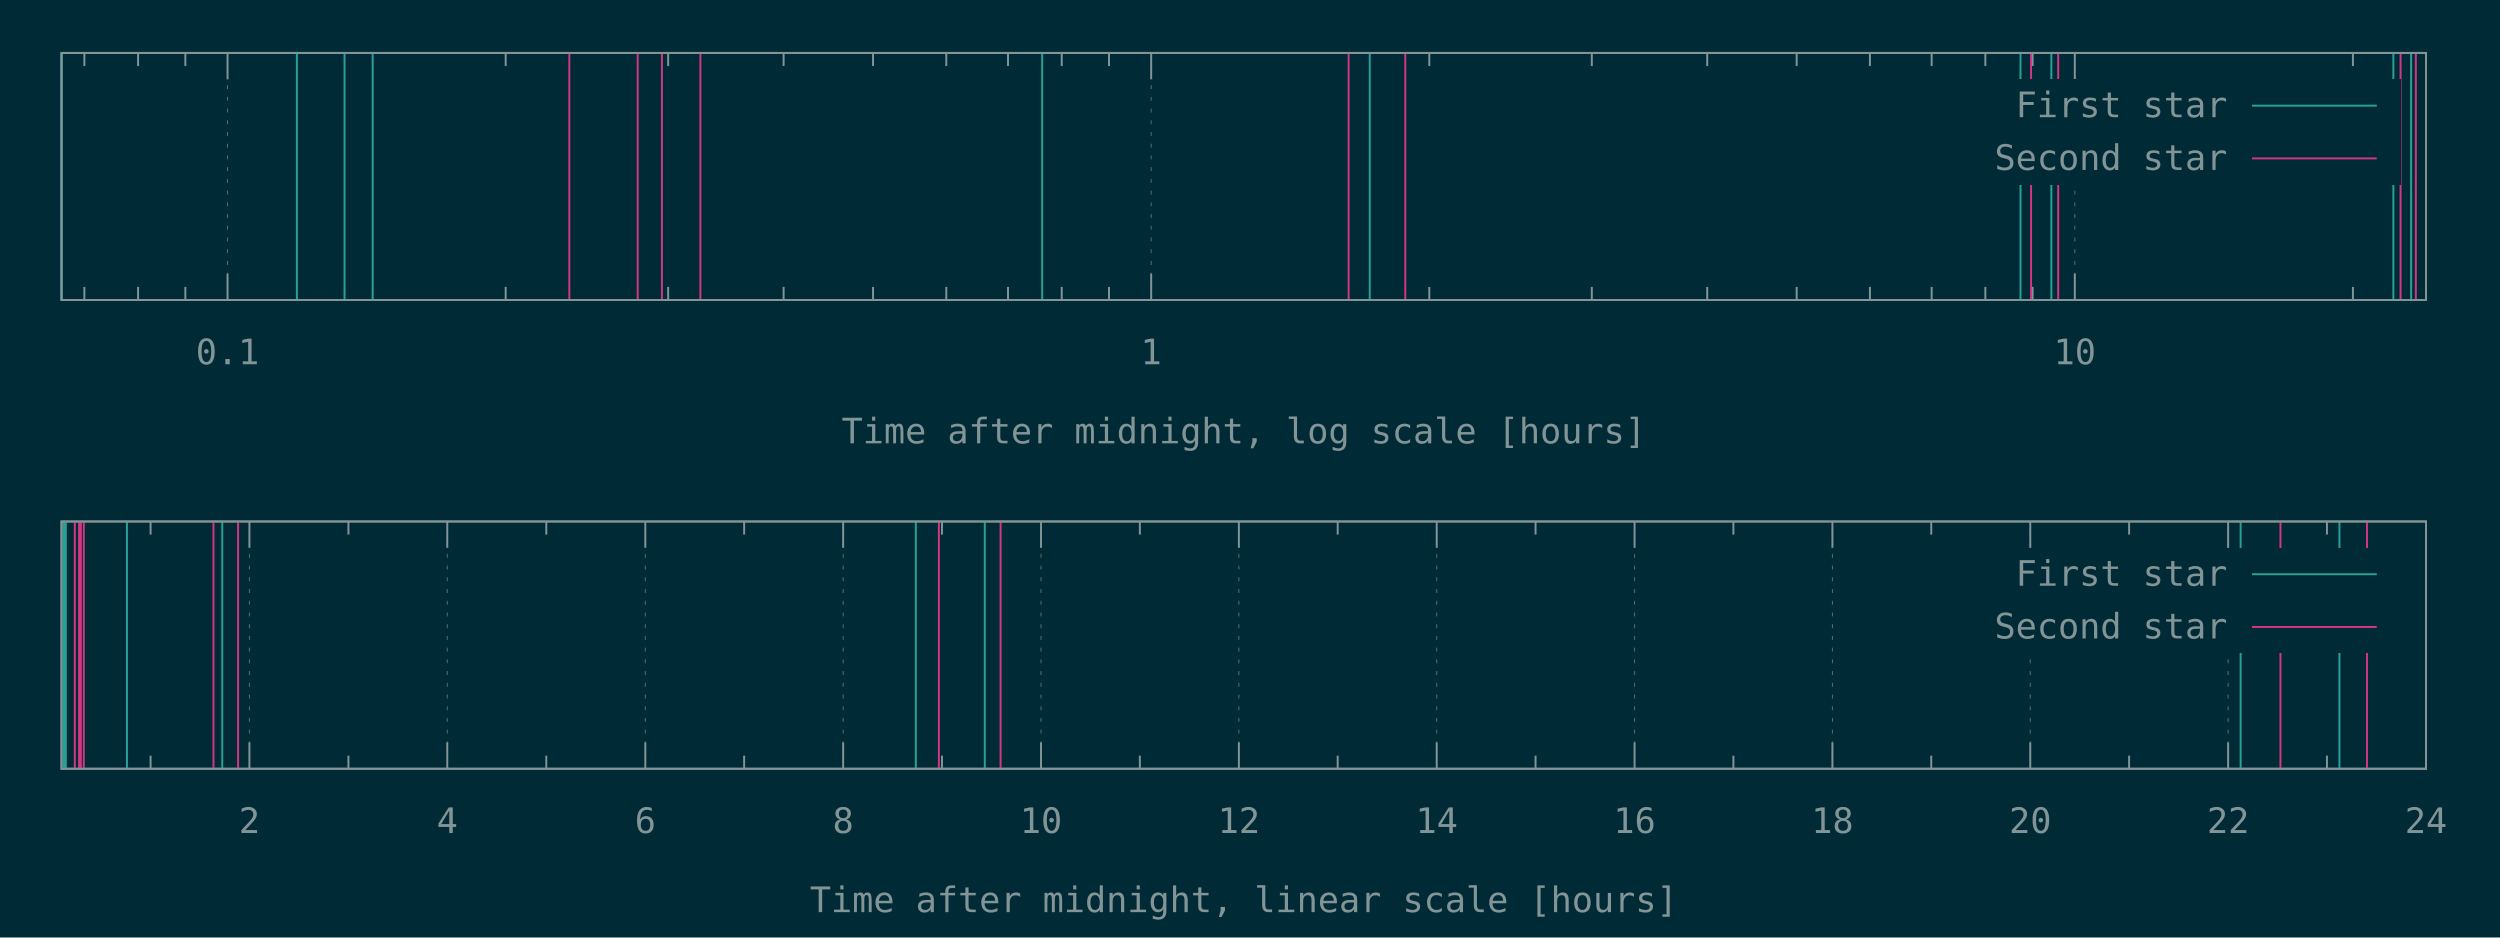
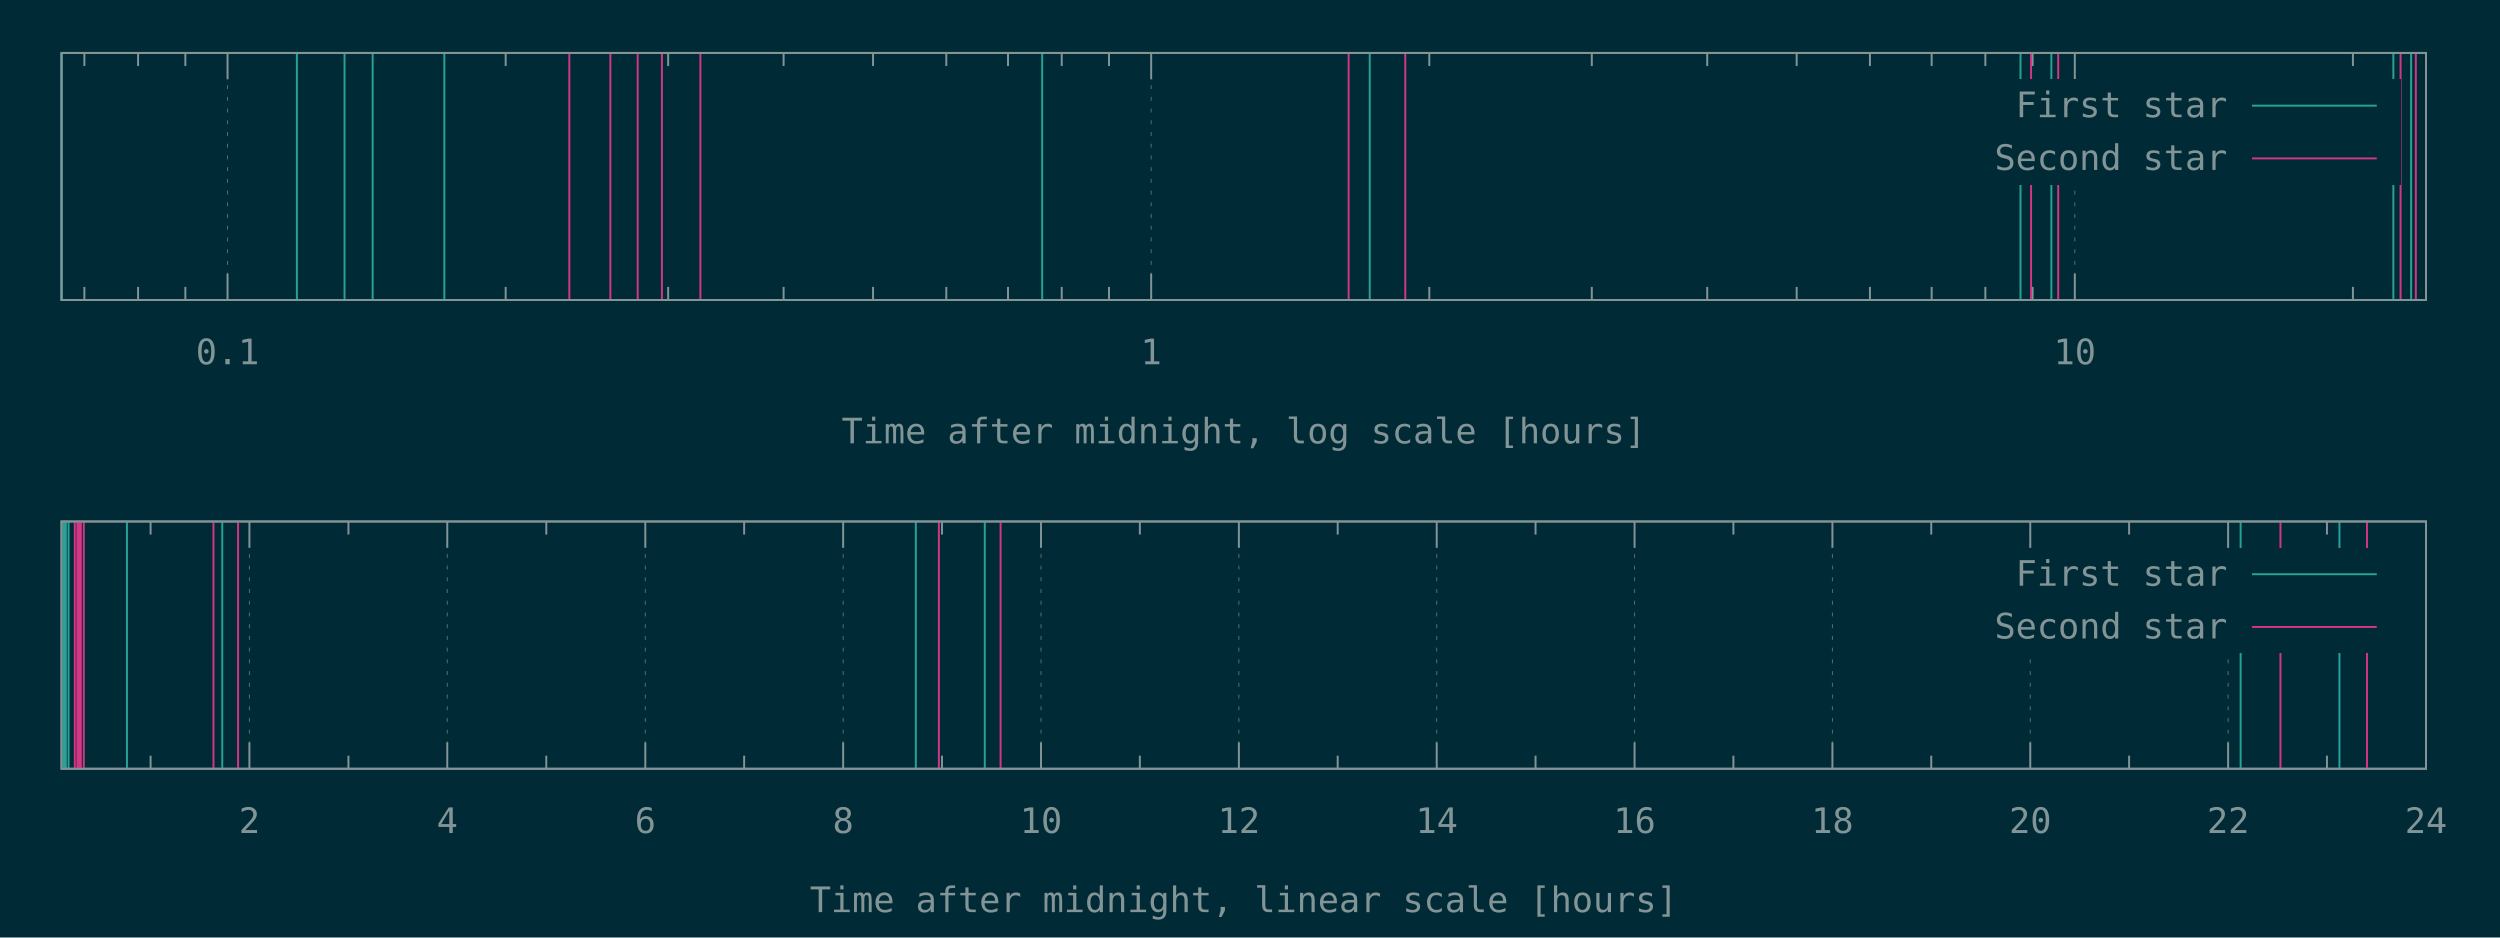
<svg xmlns="http://www.w3.org/2000/svg" xmlns:xlink="http://www.w3.org/1999/xlink" width="1280" height="480" viewBox="0 0 1280 480">
  <g id="gnuplot_canvas">
    <rect x="0" y="0" width="1280" height="480" fill="#002b36" />
    <defs>
      <circle id="gpDot" r="0.5" stroke-width="0.5" />
      <path id="gpPt0" stroke-width="0.148" stroke="currentColor" d="M-1,0 h2 M0,-1 v2" />
      <path id="gpPt1" stroke-width="0.148" stroke="currentColor" d="M-1,-1 L1,1 M1,-1 L-1,1" />
      <path id="gpPt2" stroke-width="0.148" stroke="currentColor" d="M-1,0 L1,0 M0,-1 L0,1 M-1,-1 L1,1 M-1,1 L1,-1" />
      <rect id="gpPt3" stroke-width="0.148" stroke="currentColor" x="-1" y="-1" width="2" height="2" />
      <rect id="gpPt4" stroke-width="0.148" stroke="currentColor" fill="currentColor" x="-1" y="-1" width="2" height="2" />
      <circle id="gpPt5" stroke-width="0.148" stroke="currentColor" cx="0" cy="0" r="1" />
      <use xlink:href="#gpPt5" id="gpPt6" fill="currentColor" stroke="none" />
      <path id="gpPt7" stroke-width="0.148" stroke="currentColor" d="M0,-1.33 L-1.33,0.67 L1.33,0.67 z" />
      <use xlink:href="#gpPt7" id="gpPt8" fill="currentColor" stroke="none" />
      <use xlink:href="#gpPt7" id="gpPt9" stroke="currentColor" transform="rotate(180)" />
      <use xlink:href="#gpPt9" id="gpPt10" fill="currentColor" stroke="none" />
      <use xlink:href="#gpPt3" id="gpPt11" stroke="currentColor" transform="rotate(45)" />
      <use xlink:href="#gpPt11" id="gpPt12" fill="currentColor" stroke="none" />
      <path id="gpPt13" stroke-width="0.148" stroke="currentColor" d="M0,1.330 L1.265,0.411 L0.782,-1.067 L-0.782,-1.076 L-1.265,0.411 z" />
      <use xlink:href="#gpPt13" id="gpPt14" fill="currentColor" stroke="none" />
      <filter id="textbox" filterUnits="objectBoundingBox" x="0" y="0" height="1" width="1">
        <feFlood flood-color="#002B36" flood-opacity="1" result="bgnd" />
        <feComposite in="SourceGraphic" in2="bgnd" operator="atop" />
      </filter>
      <filter id="greybox" filterUnits="objectBoundingBox" x="0" y="0" height="1" width="1">
        <feFlood flood-color="lightgrey" flood-opacity="1" result="grey" />
        <feComposite in="SourceGraphic" in2="grey" operator="atop" />
      </filter>
    </defs>
    <g fill="none" color="#002B36" stroke="currentColor" stroke-width="1.00" stroke-linecap="butt" stroke-linejoin="miter">
</g>
    <g fill="none" color="black" stroke="currentColor" stroke-width="1.00" stroke-linecap="butt" stroke-linejoin="miter">
      <path stroke="rgb(131, 148, 150)" d="M43.2,153.6 L43.2,146.9 M43.2,27.1 L43.2,33.8 M70.7,153.6 L70.7,146.9 M70.7,27.1 L70.7,33.8   M94.9,153.6 L94.9,146.9 M94.9,27.1 L94.9,33.8  " />
    </g>
    <g fill="none" color="black" stroke="rgb(131, 148, 150)" stroke-width="0.50" stroke-linecap="butt" stroke-linejoin="miter">
</g>
    <g fill="none" color="gray" stroke="currentColor" stroke-width="0.50" stroke-linecap="butt" stroke-linejoin="miter">
      <path stroke="rgb( 88, 110, 117)" stroke-dasharray="2,4" class="gridline" d="M116.5,153.6 L116.5,27.1  " />
    </g>
    <g fill="none" color="gray" stroke="rgb( 88, 110, 117)" stroke-width="1.00" stroke-linecap="butt" stroke-linejoin="miter">
</g>
    <g fill="none" color="black" stroke="currentColor" stroke-width="1.00" stroke-linecap="butt" stroke-linejoin="miter">
      <path stroke="rgb(131, 148, 150)" d="M116.5,153.6 L116.5,140.1 M116.5,27.1 L116.5,40.6  " />
      <g transform="translate(116.5,186.5)" stroke="none" fill="rgb(131,148,150)" font-family="Inconsolata" font-size="18.00" text-anchor="middle">
        <text>
          <tspan font-family="Inconsolata"> 0.1</tspan>
        </text>
      </g>
    </g>
    <g fill="none" color="black" stroke="currentColor" stroke-width="1.00" stroke-linecap="butt" stroke-linejoin="miter">
      <path stroke="rgb(131, 148, 150)" d="M258.9,153.6 L258.9,146.9 M258.9,27.1 L258.9,33.8 M342.1,153.6 L342.1,146.9 M342.1,27.1 L342.1,33.8   M401.2,153.6 L401.2,146.9 M401.2,27.1 L401.2,33.8 M447.0,153.6 L447.0,146.9 M447.0,27.1 L447.0,33.8   M484.5,153.6 L484.5,146.9 M484.5,27.1 L484.5,33.8 M516.1,153.6 L516.1,146.9 M516.1,27.1 L516.1,33.8   M543.6,153.6 L543.6,146.9 M543.6,27.1 L543.6,33.8 M567.8,153.6 L567.8,146.9 M567.8,27.1 L567.8,33.8    " />
    </g>
    <g fill="none" color="black" stroke="rgb(131, 148, 150)" stroke-width="0.50" stroke-linecap="butt" stroke-linejoin="miter">
</g>
    <g fill="none" color="gray" stroke="currentColor" stroke-width="0.50" stroke-linecap="butt" stroke-linejoin="miter">
      <path stroke="rgb( 88, 110, 117)" stroke-dasharray="2,4" class="gridline" d="M589.4,153.6 L589.4,27.1  " />
    </g>
    <g fill="none" color="gray" stroke="rgb( 88, 110, 117)" stroke-width="1.00" stroke-linecap="butt" stroke-linejoin="miter">
</g>
    <g fill="none" color="black" stroke="currentColor" stroke-width="1.00" stroke-linecap="butt" stroke-linejoin="miter">
      <path stroke="rgb(131, 148, 150)" d="M589.4,153.6 L589.4,140.1 M589.4,27.1 L589.4,40.6  " />
      <g transform="translate(589.4,186.5)" stroke="none" fill="rgb(131,148,150)" font-family="Inconsolata" font-size="18.00" text-anchor="middle">
        <text>
          <tspan font-family="Inconsolata"> 1</tspan>
        </text>
      </g>
    </g>
    <g fill="none" color="black" stroke="currentColor" stroke-width="1.00" stroke-linecap="butt" stroke-linejoin="miter">
      <path stroke="rgb(131, 148, 150)" d="M731.8,153.6 L731.8,146.9 M731.8,27.1 L731.8,33.8 M815.0,153.6 L815.0,146.9 M815.0,27.1 L815.0,33.8   M874.1,153.6 L874.1,146.9 M874.1,27.1 L874.1,33.8 M919.9,153.6 L919.9,146.9 M919.9,27.1 L919.9,33.8   M957.4,153.6 L957.4,146.9 M957.4,27.1 L957.4,33.8 M989.0,153.6 L989.0,146.9 M989.0,27.1 L989.0,33.8   M1016.5,153.6 L1016.5,146.9 M1016.5,27.1 L1016.5,33.8 M1040.7,153.6 L1040.7,146.9 M1040.7,27.1 L1040.7,33.8    " />
    </g>
    <g fill="none" color="black" stroke="rgb(131, 148, 150)" stroke-width="0.50" stroke-linecap="butt" stroke-linejoin="miter">
</g>
    <g fill="none" color="gray" stroke="currentColor" stroke-width="0.50" stroke-linecap="butt" stroke-linejoin="miter">
      <path stroke="rgb( 88, 110, 117)" stroke-dasharray="2,4" class="gridline" d="M1062.3,153.6 L1062.3,94.6 M1062.3,40.6 L1062.3,27.1  " />
    </g>
    <g fill="none" color="gray" stroke="rgb( 88, 110, 117)" stroke-width="1.00" stroke-linecap="butt" stroke-linejoin="miter">
</g>
    <g fill="none" color="black" stroke="currentColor" stroke-width="1.00" stroke-linecap="butt" stroke-linejoin="miter">
      <path stroke="rgb(131, 148, 150)" d="M1062.3,153.6 L1062.3,140.1 M1062.3,27.1 L1062.3,40.6  " />
      <g transform="translate(1062.3,186.5)" stroke="none" fill="rgb(131,148,150)" font-family="Inconsolata" font-size="18.00" text-anchor="middle">
        <text>
          <tspan font-family="Inconsolata"> 10</tspan>
        </text>
      </g>
    </g>
    <g fill="none" color="black" stroke="currentColor" stroke-width="1.00" stroke-linecap="butt" stroke-linejoin="miter">
      <path stroke="rgb(131, 148, 150)" d="M1204.7,153.6 L1204.7,146.9 M1204.7,27.1 L1204.7,33.8  " />
    </g>
    <g fill="none" color="black" stroke="currentColor" stroke-width="1.00" stroke-linecap="butt" stroke-linejoin="miter">
      <path stroke="rgb(131, 148, 150)" d="M31.5,27.1 L31.5,153.6 L1242.1,153.6 L1242.1,27.1 L31.5,27.1 Z  " />
    </g>
    <g fill="none" color="black" stroke="currentColor" stroke-width="1.00" stroke-linecap="butt" stroke-linejoin="miter">
      <g transform="translate(636.8,227.0)" stroke="none" fill="rgb(131,148,150)" font-family="Inconsolata" font-size="18.00" text-anchor="middle">
        <text>
          <tspan font-family="Inconsolata">Time after midnight, log scale [hours]</tspan>
        </text>
      </g>
    </g>
    <g fill="none" color="black" stroke="currentColor" stroke-width="1.00" stroke-linecap="butt" stroke-linejoin="miter">
</g>
    <g id="gnuplot_plot_1a">
      <g fill="none" color="black" stroke="currentColor" stroke-width="1.00" stroke-linecap="butt" stroke-linejoin="miter">
-         <path stroke="rgb( 42, 161, 152)" d="M31.5,153.6 L31.5,27.1 M152.0,153.6 L152.0,27.1 M176.4,153.6 L176.4,27.1 M190.8,153.6 L190.8,27.1   M533.6,153.6 L533.6,27.1 M701.3,153.6 L701.3,27.1 M1034.5,153.6 L1034.5,27.1 M1050.3,153.6 L1050.3,27.1   M1225.4,153.6 L1225.4,27.1 M1234.5,153.6 L1234.5,27.1  " />
+         <path stroke="rgb( 42, 161, 152)" d="M31.5,153.6 L31.5,27.1 M152.0,153.6 L152.0,27.1 M176.4,153.6 L176.4,27.1 M190.8,153.6 L190.8,27.1   M227.5,153.6 L227.5,27.1 M533.6,153.6 L533.6,27.1 M701.3,153.6 L701.3,27.1 M1034.5,153.6 L1034.5,27.1   M1050.3,153.6 L1050.3,27.1 M1225.4,153.6 L1225.4,27.1 M1234.5,153.6 L1234.5,27.1  " />
      </g>
    </g>
    <g id="gnuplot_plot_2a">
      <g fill="none" color="black" stroke="currentColor" stroke-width="1.00" stroke-linecap="butt" stroke-linejoin="miter">
-         <path stroke="rgb(211,  54, 130)" d="M291.5,153.6 L291.5,27.1 M326.5,153.6 L326.5,27.1 M338.9,153.6 L338.9,27.1 M358.6,153.6 L358.6,27.1   M690.5,153.6 L690.5,27.1 M719.5,153.6 L719.5,27.1 M1039.9,153.6 L1039.9,27.1 M1053.8,153.6 L1053.8,27.1   M1229.1,153.6 L1229.1,27.1 M1236.9,153.6 L1236.9,27.1  " />
+         <path stroke="rgb(211,  54, 130)" d="M291.5,153.6 L291.5,27.1 M312.5,153.6 L312.5,27.1 M326.5,153.6 L326.5,27.1 M338.9,153.6 L338.9,27.1   M358.6,153.6 L358.6,27.1 M690.5,153.6 L690.5,27.1 M719.5,153.6 L719.5,27.1 M1039.9,153.6 L1039.9,27.1   M1053.8,153.6 L1053.8,27.1 M1229.1,153.6 L1229.1,27.1 M1236.9,153.6 L1236.9,27.1  " />
      </g>
    </g>
    <g stroke="none" shape-rendering="crispEdges">
      <polygon fill="#002B36" points="1001.8,94.6 1229.5,94.6 1229.5,40.6 1001.8,40.6 " />
    </g>
    <g id="gnuplot_plot_1a">
      <g fill="none" color="black" stroke="currentColor" stroke-width="1.00" stroke-linecap="butt" stroke-linejoin="miter">
        <g transform="translate(1140.4,60.0)" stroke="none" fill="rgb(131,148,150)" font-family="Inconsolata" font-size="18.00" text-anchor="end">
          <text>
            <tspan font-family="Inconsolata">First star</tspan>
          </text>
        </g>
      </g>
      <g fill="none" color="black" stroke="currentColor" stroke-width="1.00" stroke-linecap="butt" stroke-linejoin="miter">
        <path stroke="rgb( 42, 161, 152)" d="M1153.0,54.1 L1216.9,54.1  " />
      </g>
    </g>
    <g id="gnuplot_plot_2a">
      <g fill="none" color="black" stroke="currentColor" stroke-width="1.00" stroke-linecap="butt" stroke-linejoin="miter">
        <g transform="translate(1140.4,87.0)" stroke="none" fill="rgb(131,148,150)" font-family="Inconsolata" font-size="18.00" text-anchor="end">
          <text>
            <tspan font-family="Inconsolata">Second star</tspan>
          </text>
        </g>
      </g>
      <g fill="none" color="black" stroke="currentColor" stroke-width="1.00" stroke-linecap="butt" stroke-linejoin="miter">
        <path stroke="rgb(211,  54, 130)" d="M1153.0,81.1 L1216.9,81.1  " />
      </g>
    </g>
    <g fill="none" color="#002B36" stroke="rgb(211,  54, 130)" stroke-width="2.00" stroke-linecap="butt" stroke-linejoin="miter">
</g>
    <g fill="none" color="black" stroke="currentColor" stroke-width="2.00" stroke-linecap="butt" stroke-linejoin="miter">
</g>
    <g fill="none" color="black" stroke="black" stroke-width="1.00" stroke-linecap="butt" stroke-linejoin="miter">
</g>
    <g fill="none" color="black" stroke="currentColor" stroke-width="1.00" stroke-linecap="butt" stroke-linejoin="miter">
      <path stroke="rgb(131, 148, 150)" d="M31.5,27.1 L31.5,153.6 L1242.1,153.6 L1242.1,27.1 L31.5,27.1 Z  " />
    </g>
    <g fill="none" color="black" stroke="currentColor" stroke-width="1.00" stroke-linecap="butt" stroke-linejoin="miter">
</g>
    <g fill="none" color="black" stroke="currentColor" stroke-width="1.00" stroke-linecap="butt" stroke-linejoin="miter">
      <path stroke="rgb(131, 148, 150)" d="M77.1,393.6 L77.1,386.9 M77.1,267.0 L77.1,273.7  " />
    </g>
    <g fill="none" color="black" stroke="rgb(131, 148, 150)" stroke-width="0.50" stroke-linecap="butt" stroke-linejoin="miter">
</g>
    <g fill="none" color="gray" stroke="currentColor" stroke-width="0.50" stroke-linecap="butt" stroke-linejoin="miter">
      <path stroke="rgb( 88, 110, 117)" stroke-dasharray="2,4" class="gridline" d="M127.7,393.6 L127.7,267.0  " />
    </g>
    <g fill="none" color="gray" stroke="rgb( 88, 110, 117)" stroke-width="1.00" stroke-linecap="butt" stroke-linejoin="miter">
</g>
    <g fill="none" color="black" stroke="currentColor" stroke-width="1.00" stroke-linecap="butt" stroke-linejoin="miter">
      <path stroke="rgb(131, 148, 150)" d="M127.7,393.6 L127.7,380.1 M127.7,267.0 L127.7,280.5  " />
      <g transform="translate(127.7,426.5)" stroke="none" fill="rgb(131,148,150)" font-family="Inconsolata" font-size="18.00" text-anchor="middle">
        <text>
          <tspan font-family="Inconsolata"> 2</tspan>
        </text>
      </g>
    </g>
    <g fill="none" color="black" stroke="currentColor" stroke-width="1.00" stroke-linecap="butt" stroke-linejoin="miter">
      <path stroke="rgb(131, 148, 150)" d="M178.4,393.6 L178.4,386.9 M178.4,267.0 L178.4,273.7  " />
    </g>
    <g fill="none" color="black" stroke="rgb(131, 148, 150)" stroke-width="0.50" stroke-linecap="butt" stroke-linejoin="miter">
</g>
    <g fill="none" color="gray" stroke="currentColor" stroke-width="0.50" stroke-linecap="butt" stroke-linejoin="miter">
      <path stroke="rgb( 88, 110, 117)" stroke-dasharray="2,4" class="gridline" d="M229.0,393.6 L229.0,267.0  " />
    </g>
    <g fill="none" color="gray" stroke="rgb( 88, 110, 117)" stroke-width="1.00" stroke-linecap="butt" stroke-linejoin="miter">
</g>
    <g fill="none" color="black" stroke="currentColor" stroke-width="1.00" stroke-linecap="butt" stroke-linejoin="miter">
      <path stroke="rgb(131, 148, 150)" d="M229.0,393.6 L229.0,380.1 M229.0,267.0 L229.0,280.5  " />
      <g transform="translate(229.0,426.5)" stroke="none" fill="rgb(131,148,150)" font-family="Inconsolata" font-size="18.00" text-anchor="middle">
        <text>
          <tspan font-family="Inconsolata"> 4</tspan>
        </text>
      </g>
    </g>
    <g fill="none" color="black" stroke="currentColor" stroke-width="1.00" stroke-linecap="butt" stroke-linejoin="miter">
      <path stroke="rgb(131, 148, 150)" d="M279.7,393.6 L279.7,386.9 M279.7,267.0 L279.7,273.7  " />
    </g>
    <g fill="none" color="black" stroke="rgb(131, 148, 150)" stroke-width="0.50" stroke-linecap="butt" stroke-linejoin="miter">
</g>
    <g fill="none" color="gray" stroke="currentColor" stroke-width="0.50" stroke-linecap="butt" stroke-linejoin="miter">
      <path stroke="rgb( 88, 110, 117)" stroke-dasharray="2,4" class="gridline" d="M330.4,393.6 L330.4,267.0  " />
    </g>
    <g fill="none" color="gray" stroke="rgb( 88, 110, 117)" stroke-width="1.00" stroke-linecap="butt" stroke-linejoin="miter">
</g>
    <g fill="none" color="black" stroke="currentColor" stroke-width="1.00" stroke-linecap="butt" stroke-linejoin="miter">
      <path stroke="rgb(131, 148, 150)" d="M330.4,393.6 L330.4,380.1 M330.4,267.0 L330.4,280.5  " />
      <g transform="translate(330.4,426.5)" stroke="none" fill="rgb(131,148,150)" font-family="Inconsolata" font-size="18.00" text-anchor="middle">
        <text>
          <tspan font-family="Inconsolata"> 6</tspan>
        </text>
      </g>
    </g>
    <g fill="none" color="black" stroke="currentColor" stroke-width="1.00" stroke-linecap="butt" stroke-linejoin="miter">
      <path stroke="rgb(131, 148, 150)" d="M381.0,393.6 L381.0,386.9 M381.0,267.0 L381.0,273.7  " />
    </g>
    <g fill="none" color="black" stroke="rgb(131, 148, 150)" stroke-width="0.50" stroke-linecap="butt" stroke-linejoin="miter">
</g>
    <g fill="none" color="gray" stroke="currentColor" stroke-width="0.50" stroke-linecap="butt" stroke-linejoin="miter">
      <path stroke="rgb( 88, 110, 117)" stroke-dasharray="2,4" class="gridline" d="M431.7,393.6 L431.7,267.0  " />
    </g>
    <g fill="none" color="gray" stroke="rgb( 88, 110, 117)" stroke-width="1.00" stroke-linecap="butt" stroke-linejoin="miter">
</g>
    <g fill="none" color="black" stroke="currentColor" stroke-width="1.00" stroke-linecap="butt" stroke-linejoin="miter">
      <path stroke="rgb(131, 148, 150)" d="M431.7,393.6 L431.7,380.1 M431.7,267.0 L431.7,280.5  " />
      <g transform="translate(431.7,426.5)" stroke="none" fill="rgb(131,148,150)" font-family="Inconsolata" font-size="18.00" text-anchor="middle">
        <text>
          <tspan font-family="Inconsolata"> 8</tspan>
        </text>
      </g>
    </g>
    <g fill="none" color="black" stroke="currentColor" stroke-width="1.00" stroke-linecap="butt" stroke-linejoin="miter">
      <path stroke="rgb(131, 148, 150)" d="M482.3,393.6 L482.3,386.9 M482.3,267.0 L482.3,273.7  " />
    </g>
    <g fill="none" color="black" stroke="rgb(131, 148, 150)" stroke-width="0.50" stroke-linecap="butt" stroke-linejoin="miter">
</g>
    <g fill="none" color="gray" stroke="currentColor" stroke-width="0.50" stroke-linecap="butt" stroke-linejoin="miter">
      <path stroke="rgb( 88, 110, 117)" stroke-dasharray="2,4" class="gridline" d="M533.0,393.6 L533.0,267.0  " />
    </g>
    <g fill="none" color="gray" stroke="rgb( 88, 110, 117)" stroke-width="1.00" stroke-linecap="butt" stroke-linejoin="miter">
</g>
    <g fill="none" color="black" stroke="currentColor" stroke-width="1.00" stroke-linecap="butt" stroke-linejoin="miter">
      <path stroke="rgb(131, 148, 150)" d="M533.0,393.6 L533.0,380.1 M533.0,267.0 L533.0,280.5  " />
      <g transform="translate(533.0,426.5)" stroke="none" fill="rgb(131,148,150)" font-family="Inconsolata" font-size="18.00" text-anchor="middle">
        <text>
          <tspan font-family="Inconsolata"> 10</tspan>
        </text>
      </g>
    </g>
    <g fill="none" color="black" stroke="currentColor" stroke-width="1.00" stroke-linecap="butt" stroke-linejoin="miter">
      <path stroke="rgb(131, 148, 150)" d="M583.6,393.6 L583.6,386.9 M583.6,267.0 L583.6,273.7  " />
    </g>
    <g fill="none" color="black" stroke="rgb(131, 148, 150)" stroke-width="0.50" stroke-linecap="butt" stroke-linejoin="miter">
</g>
    <g fill="none" color="gray" stroke="currentColor" stroke-width="0.50" stroke-linecap="butt" stroke-linejoin="miter">
      <path stroke="rgb( 88, 110, 117)" stroke-dasharray="2,4" class="gridline" d="M634.3,393.6 L634.3,267.0  " />
    </g>
    <g fill="none" color="gray" stroke="rgb( 88, 110, 117)" stroke-width="1.00" stroke-linecap="butt" stroke-linejoin="miter">
</g>
    <g fill="none" color="black" stroke="currentColor" stroke-width="1.00" stroke-linecap="butt" stroke-linejoin="miter">
      <path stroke="rgb(131, 148, 150)" d="M634.3,393.6 L634.3,380.1 M634.3,267.0 L634.3,280.5  " />
      <g transform="translate(634.3,426.5)" stroke="none" fill="rgb(131,148,150)" font-family="Inconsolata" font-size="18.00" text-anchor="middle">
        <text>
          <tspan font-family="Inconsolata"> 12</tspan>
        </text>
      </g>
    </g>
    <g fill="none" color="black" stroke="currentColor" stroke-width="1.00" stroke-linecap="butt" stroke-linejoin="miter">
      <path stroke="rgb(131, 148, 150)" d="M684.9,393.6 L684.9,386.9 M684.9,267.0 L684.9,273.7  " />
    </g>
    <g fill="none" color="black" stroke="rgb(131, 148, 150)" stroke-width="0.50" stroke-linecap="butt" stroke-linejoin="miter">
</g>
    <g fill="none" color="gray" stroke="currentColor" stroke-width="0.50" stroke-linecap="butt" stroke-linejoin="miter">
      <path stroke="rgb( 88, 110, 117)" stroke-dasharray="2,4" class="gridline" d="M735.6,393.6 L735.6,267.0  " />
    </g>
    <g fill="none" color="gray" stroke="rgb( 88, 110, 117)" stroke-width="1.00" stroke-linecap="butt" stroke-linejoin="miter">
</g>
    <g fill="none" color="black" stroke="currentColor" stroke-width="1.00" stroke-linecap="butt" stroke-linejoin="miter">
      <path stroke="rgb(131, 148, 150)" d="M735.6,393.6 L735.6,380.1 M735.6,267.0 L735.6,280.5  " />
      <g transform="translate(735.6,426.5)" stroke="none" fill="rgb(131,148,150)" font-family="Inconsolata" font-size="18.00" text-anchor="middle">
        <text>
          <tspan font-family="Inconsolata"> 14</tspan>
        </text>
      </g>
    </g>
    <g fill="none" color="black" stroke="currentColor" stroke-width="1.00" stroke-linecap="butt" stroke-linejoin="miter">
      <path stroke="rgb(131, 148, 150)" d="M786.2,393.6 L786.2,386.9 M786.2,267.0 L786.2,273.7  " />
    </g>
    <g fill="none" color="black" stroke="rgb(131, 148, 150)" stroke-width="0.50" stroke-linecap="butt" stroke-linejoin="miter">
</g>
    <g fill="none" color="gray" stroke="currentColor" stroke-width="0.50" stroke-linecap="butt" stroke-linejoin="miter">
      <path stroke="rgb( 88, 110, 117)" stroke-dasharray="2,4" class="gridline" d="M836.9,393.6 L836.9,267.0  " />
    </g>
    <g fill="none" color="gray" stroke="rgb( 88, 110, 117)" stroke-width="1.00" stroke-linecap="butt" stroke-linejoin="miter">
</g>
    <g fill="none" color="black" stroke="currentColor" stroke-width="1.00" stroke-linecap="butt" stroke-linejoin="miter">
      <path stroke="rgb(131, 148, 150)" d="M836.9,393.6 L836.9,380.1 M836.9,267.0 L836.9,280.5  " />
      <g transform="translate(836.9,426.5)" stroke="none" fill="rgb(131,148,150)" font-family="Inconsolata" font-size="18.00" text-anchor="middle">
        <text>
          <tspan font-family="Inconsolata"> 16</tspan>
        </text>
      </g>
    </g>
    <g fill="none" color="black" stroke="currentColor" stroke-width="1.00" stroke-linecap="butt" stroke-linejoin="miter">
      <path stroke="rgb(131, 148, 150)" d="M887.5,393.6 L887.5,386.9 M887.5,267.0 L887.5,273.7  " />
    </g>
    <g fill="none" color="black" stroke="rgb(131, 148, 150)" stroke-width="0.50" stroke-linecap="butt" stroke-linejoin="miter">
</g>
    <g fill="none" color="gray" stroke="currentColor" stroke-width="0.50" stroke-linecap="butt" stroke-linejoin="miter">
      <path stroke="rgb( 88, 110, 117)" stroke-dasharray="2,4" class="gridline" d="M938.2,393.6 L938.2,267.0  " />
    </g>
    <g fill="none" color="gray" stroke="rgb( 88, 110, 117)" stroke-width="1.00" stroke-linecap="butt" stroke-linejoin="miter">
</g>
    <g fill="none" color="black" stroke="currentColor" stroke-width="1.00" stroke-linecap="butt" stroke-linejoin="miter">
      <path stroke="rgb(131, 148, 150)" d="M938.2,393.6 L938.2,380.1 M938.2,267.0 L938.2,280.5  " />
      <g transform="translate(938.2,426.5)" stroke="none" fill="rgb(131,148,150)" font-family="Inconsolata" font-size="18.00" text-anchor="middle">
        <text>
          <tspan font-family="Inconsolata"> 18</tspan>
        </text>
      </g>
    </g>
    <g fill="none" color="black" stroke="currentColor" stroke-width="1.00" stroke-linecap="butt" stroke-linejoin="miter">
      <path stroke="rgb(131, 148, 150)" d="M988.8,393.6 L988.8,386.9 M988.8,267.0 L988.8,273.7  " />
    </g>
    <g fill="none" color="black" stroke="rgb(131, 148, 150)" stroke-width="0.50" stroke-linecap="butt" stroke-linejoin="miter">
</g>
    <g fill="none" color="gray" stroke="currentColor" stroke-width="0.50" stroke-linecap="butt" stroke-linejoin="miter">
      <path stroke="rgb( 88, 110, 117)" stroke-dasharray="2,4" class="gridline" d="M1039.5,393.6 L1039.5,334.5 M1039.5,280.5 L1039.5,267.0  " />
    </g>
    <g fill="none" color="gray" stroke="rgb( 88, 110, 117)" stroke-width="1.00" stroke-linecap="butt" stroke-linejoin="miter">
</g>
    <g fill="none" color="black" stroke="currentColor" stroke-width="1.00" stroke-linecap="butt" stroke-linejoin="miter">
      <path stroke="rgb(131, 148, 150)" d="M1039.5,393.6 L1039.5,380.1 M1039.5,267.0 L1039.5,280.5  " />
      <g transform="translate(1039.5,426.5)" stroke="none" fill="rgb(131,148,150)" font-family="Inconsolata" font-size="18.00" text-anchor="middle">
        <text>
          <tspan font-family="Inconsolata"> 20</tspan>
        </text>
      </g>
    </g>
    <g fill="none" color="black" stroke="currentColor" stroke-width="1.00" stroke-linecap="butt" stroke-linejoin="miter">
      <path stroke="rgb(131, 148, 150)" d="M1090.1,393.6 L1090.1,386.9 M1090.1,267.0 L1090.1,273.7  " />
    </g>
    <g fill="none" color="black" stroke="rgb(131, 148, 150)" stroke-width="0.50" stroke-linecap="butt" stroke-linejoin="miter">
</g>
    <g fill="none" color="gray" stroke="currentColor" stroke-width="0.50" stroke-linecap="butt" stroke-linejoin="miter">
      <path stroke="rgb( 88, 110, 117)" stroke-dasharray="2,4" class="gridline" d="M1140.8,393.6 L1140.8,334.5 M1140.8,280.5 L1140.8,267.0  " />
    </g>
    <g fill="none" color="gray" stroke="rgb( 88, 110, 117)" stroke-width="1.00" stroke-linecap="butt" stroke-linejoin="miter">
</g>
    <g fill="none" color="black" stroke="currentColor" stroke-width="1.00" stroke-linecap="butt" stroke-linejoin="miter">
      <path stroke="rgb(131, 148, 150)" d="M1140.8,393.6 L1140.8,380.1 M1140.8,267.0 L1140.8,280.5  " />
      <g transform="translate(1140.8,426.5)" stroke="none" fill="rgb(131,148,150)" font-family="Inconsolata" font-size="18.00" text-anchor="middle">
        <text>
          <tspan font-family="Inconsolata"> 22</tspan>
        </text>
      </g>
    </g>
    <g fill="none" color="black" stroke="currentColor" stroke-width="1.00" stroke-linecap="butt" stroke-linejoin="miter">
      <path stroke="rgb(131, 148, 150)" d="M1191.4,393.6 L1191.4,386.9 M1191.4,267.0 L1191.4,273.7  " />
    </g>
    <g fill="none" color="black" stroke="rgb(131, 148, 150)" stroke-width="0.50" stroke-linecap="butt" stroke-linejoin="miter">
</g>
    <g fill="none" color="gray" stroke="currentColor" stroke-width="0.50" stroke-linecap="butt" stroke-linejoin="miter">
      <path stroke="rgb( 88, 110, 117)" stroke-dasharray="2,4" class="gridline" d="M1242.1,393.6 L1242.1,267.0  " />
    </g>
    <g fill="none" color="gray" stroke="rgb( 88, 110, 117)" stroke-width="1.00" stroke-linecap="butt" stroke-linejoin="miter">
</g>
    <g fill="none" color="black" stroke="currentColor" stroke-width="1.00" stroke-linecap="butt" stroke-linejoin="miter">
      <path stroke="rgb(131, 148, 150)" d="M1242.1,393.6 L1242.1,380.1 M1242.1,267.0 L1242.1,280.5  " />
      <g transform="translate(1242.1,426.5)" stroke="none" fill="rgb(131,148,150)" font-family="Inconsolata" font-size="18.00" text-anchor="middle">
        <text>
          <tspan font-family="Inconsolata"> 24</tspan>
        </text>
      </g>
    </g>
    <g fill="none" color="black" stroke="currentColor" stroke-width="1.00" stroke-linecap="butt" stroke-linejoin="miter">
</g>
    <g fill="none" color="black" stroke="currentColor" stroke-width="1.00" stroke-linecap="butt" stroke-linejoin="miter">
      <path stroke="rgb(131, 148, 150)" d="M31.5,267.0 L31.5,393.6 L1242.1,393.6 L1242.1,267.0 L31.5,267.0 Z  " />
    </g>
    <g fill="none" color="black" stroke="currentColor" stroke-width="1.00" stroke-linecap="butt" stroke-linejoin="miter">
      <g transform="translate(636.8,467.0)" stroke="none" fill="rgb(131,148,150)" font-family="Inconsolata" font-size="18.00" text-anchor="middle">
        <text>
          <tspan font-family="Inconsolata">Time after midnight, linear scale [hours]</tspan>
        </text>
      </g>
    </g>
    <g fill="none" color="black" stroke="currentColor" stroke-width="1.00" stroke-linecap="butt" stroke-linejoin="miter">
</g>
    <g id="gnuplot_plot_1b">
      <g fill="none" color="black" stroke="currentColor" stroke-width="1.00" stroke-linecap="butt" stroke-linejoin="miter">
-         <path stroke="rgb( 42, 161, 152)" d="M32.5,393.6 L32.5,267.0 M33.2,393.6 L33.2,267.0 M33.7,393.6 L33.7,267.0 M65.0,393.6 L65.0,267.0   M113.8,393.6 L113.8,267.0 M468.9,393.6 L468.9,267.0 M504.2,393.6 L504.2,267.0 M1147.2,393.6 L1147.2,267.0   M1197.8,393.6 L1197.8,267.0  " />
+         <path stroke="rgb( 42, 161, 152)" d="M32.5,393.6 L32.5,267.0 M33.2,393.6 L33.2,267.0 M33.7,393.6 L33.7,267.0 M35.1,393.6 L35.1,267.0   M65.0,393.6 L65.0,267.0 M113.8,393.6 L113.8,267.0 M468.9,393.6 L468.9,267.0 M504.2,393.6 L504.2,267.0   M1147.2,393.6 L1147.2,267.0 M1197.8,393.6 L1197.8,267.0  " />
      </g>
    </g>
    <g id="gnuplot_plot_2b">
      <g fill="none" color="black" stroke="currentColor" stroke-width="1.00" stroke-linecap="butt" stroke-linejoin="miter">
-         <path stroke="rgb(211,  54, 130)" d="M38.3,393.6 L38.3,267.0 M40.5,393.6 L40.5,267.0 M41.4,393.6 L41.4,267.0 M42.9,393.6 L42.9,267.0   M109.3,393.6 L109.3,267.0 M121.9,393.6 L121.9,267.0 M480.7,393.6 L480.7,267.0 M512.3,393.6 L512.3,267.0   M1167.6,393.6 L1167.6,267.0 M1211.9,393.6 L1211.9,267.0  " />
+         <path stroke="rgb(211,  54, 130)" d="M38.3,393.6 L38.3,267.0 M39.6,393.6 L39.6,267.0 M40.5,393.6 L40.5,267.0 M41.4,393.6 L41.4,267.0   M42.9,393.6 L42.9,267.0 M109.3,393.6 L109.3,267.0 M121.9,393.6 L121.9,267.0 M480.7,393.6 L480.7,267.0   M512.3,393.6 L512.3,267.0 M1167.6,393.6 L1167.6,267.0 M1211.9,393.6 L1211.9,267.0  " />
      </g>
    </g>
    <g stroke="none" shape-rendering="crispEdges">
      <polygon fill="#002B36" points="1001.8,334.5 1229.5,334.5 1229.5,280.5 1001.8,280.5 " />
    </g>
    <g id="gnuplot_plot_1b">
      <g fill="none" color="black" stroke="currentColor" stroke-width="1.00" stroke-linecap="butt" stroke-linejoin="miter">
        <g transform="translate(1140.4,299.9)" stroke="none" fill="rgb(131,148,150)" font-family="Inconsolata" font-size="18.00" text-anchor="end">
          <text>
            <tspan font-family="Inconsolata">First star</tspan>
          </text>
        </g>
      </g>
      <g fill="none" color="black" stroke="currentColor" stroke-width="1.00" stroke-linecap="butt" stroke-linejoin="miter">
        <path stroke="rgb( 42, 161, 152)" d="M1153.0,294.0 L1216.9,294.0  " />
      </g>
    </g>
    <g id="gnuplot_plot_2b">
      <g fill="none" color="black" stroke="currentColor" stroke-width="1.00" stroke-linecap="butt" stroke-linejoin="miter">
        <g transform="translate(1140.4,326.9)" stroke="none" fill="rgb(131,148,150)" font-family="Inconsolata" font-size="18.00" text-anchor="end">
          <text>
            <tspan font-family="Inconsolata">Second star</tspan>
          </text>
        </g>
      </g>
      <g fill="none" color="black" stroke="currentColor" stroke-width="1.00" stroke-linecap="butt" stroke-linejoin="miter">
        <path stroke="rgb(211,  54, 130)" d="M1153.0,321.0 L1216.9,321.0  " />
      </g>
    </g>
    <g fill="none" color="#002B36" stroke="rgb(211,  54, 130)" stroke-width="2.00" stroke-linecap="butt" stroke-linejoin="miter">
</g>
    <g fill="none" color="black" stroke="currentColor" stroke-width="2.00" stroke-linecap="butt" stroke-linejoin="miter">
</g>
    <g fill="none" color="black" stroke="black" stroke-width="1.00" stroke-linecap="butt" stroke-linejoin="miter">
</g>
    <g fill="none" color="black" stroke="currentColor" stroke-width="1.00" stroke-linecap="butt" stroke-linejoin="miter">
      <path stroke="rgb(131, 148, 150)" d="M31.5,267.0 L31.5,393.6 L1242.1,393.6 L1242.1,267.0 L31.5,267.0 Z  " />
    </g>
    <g fill="none" color="black" stroke="currentColor" stroke-width="1.00" stroke-linecap="butt" stroke-linejoin="miter">
</g>
  </g>
</svg>
